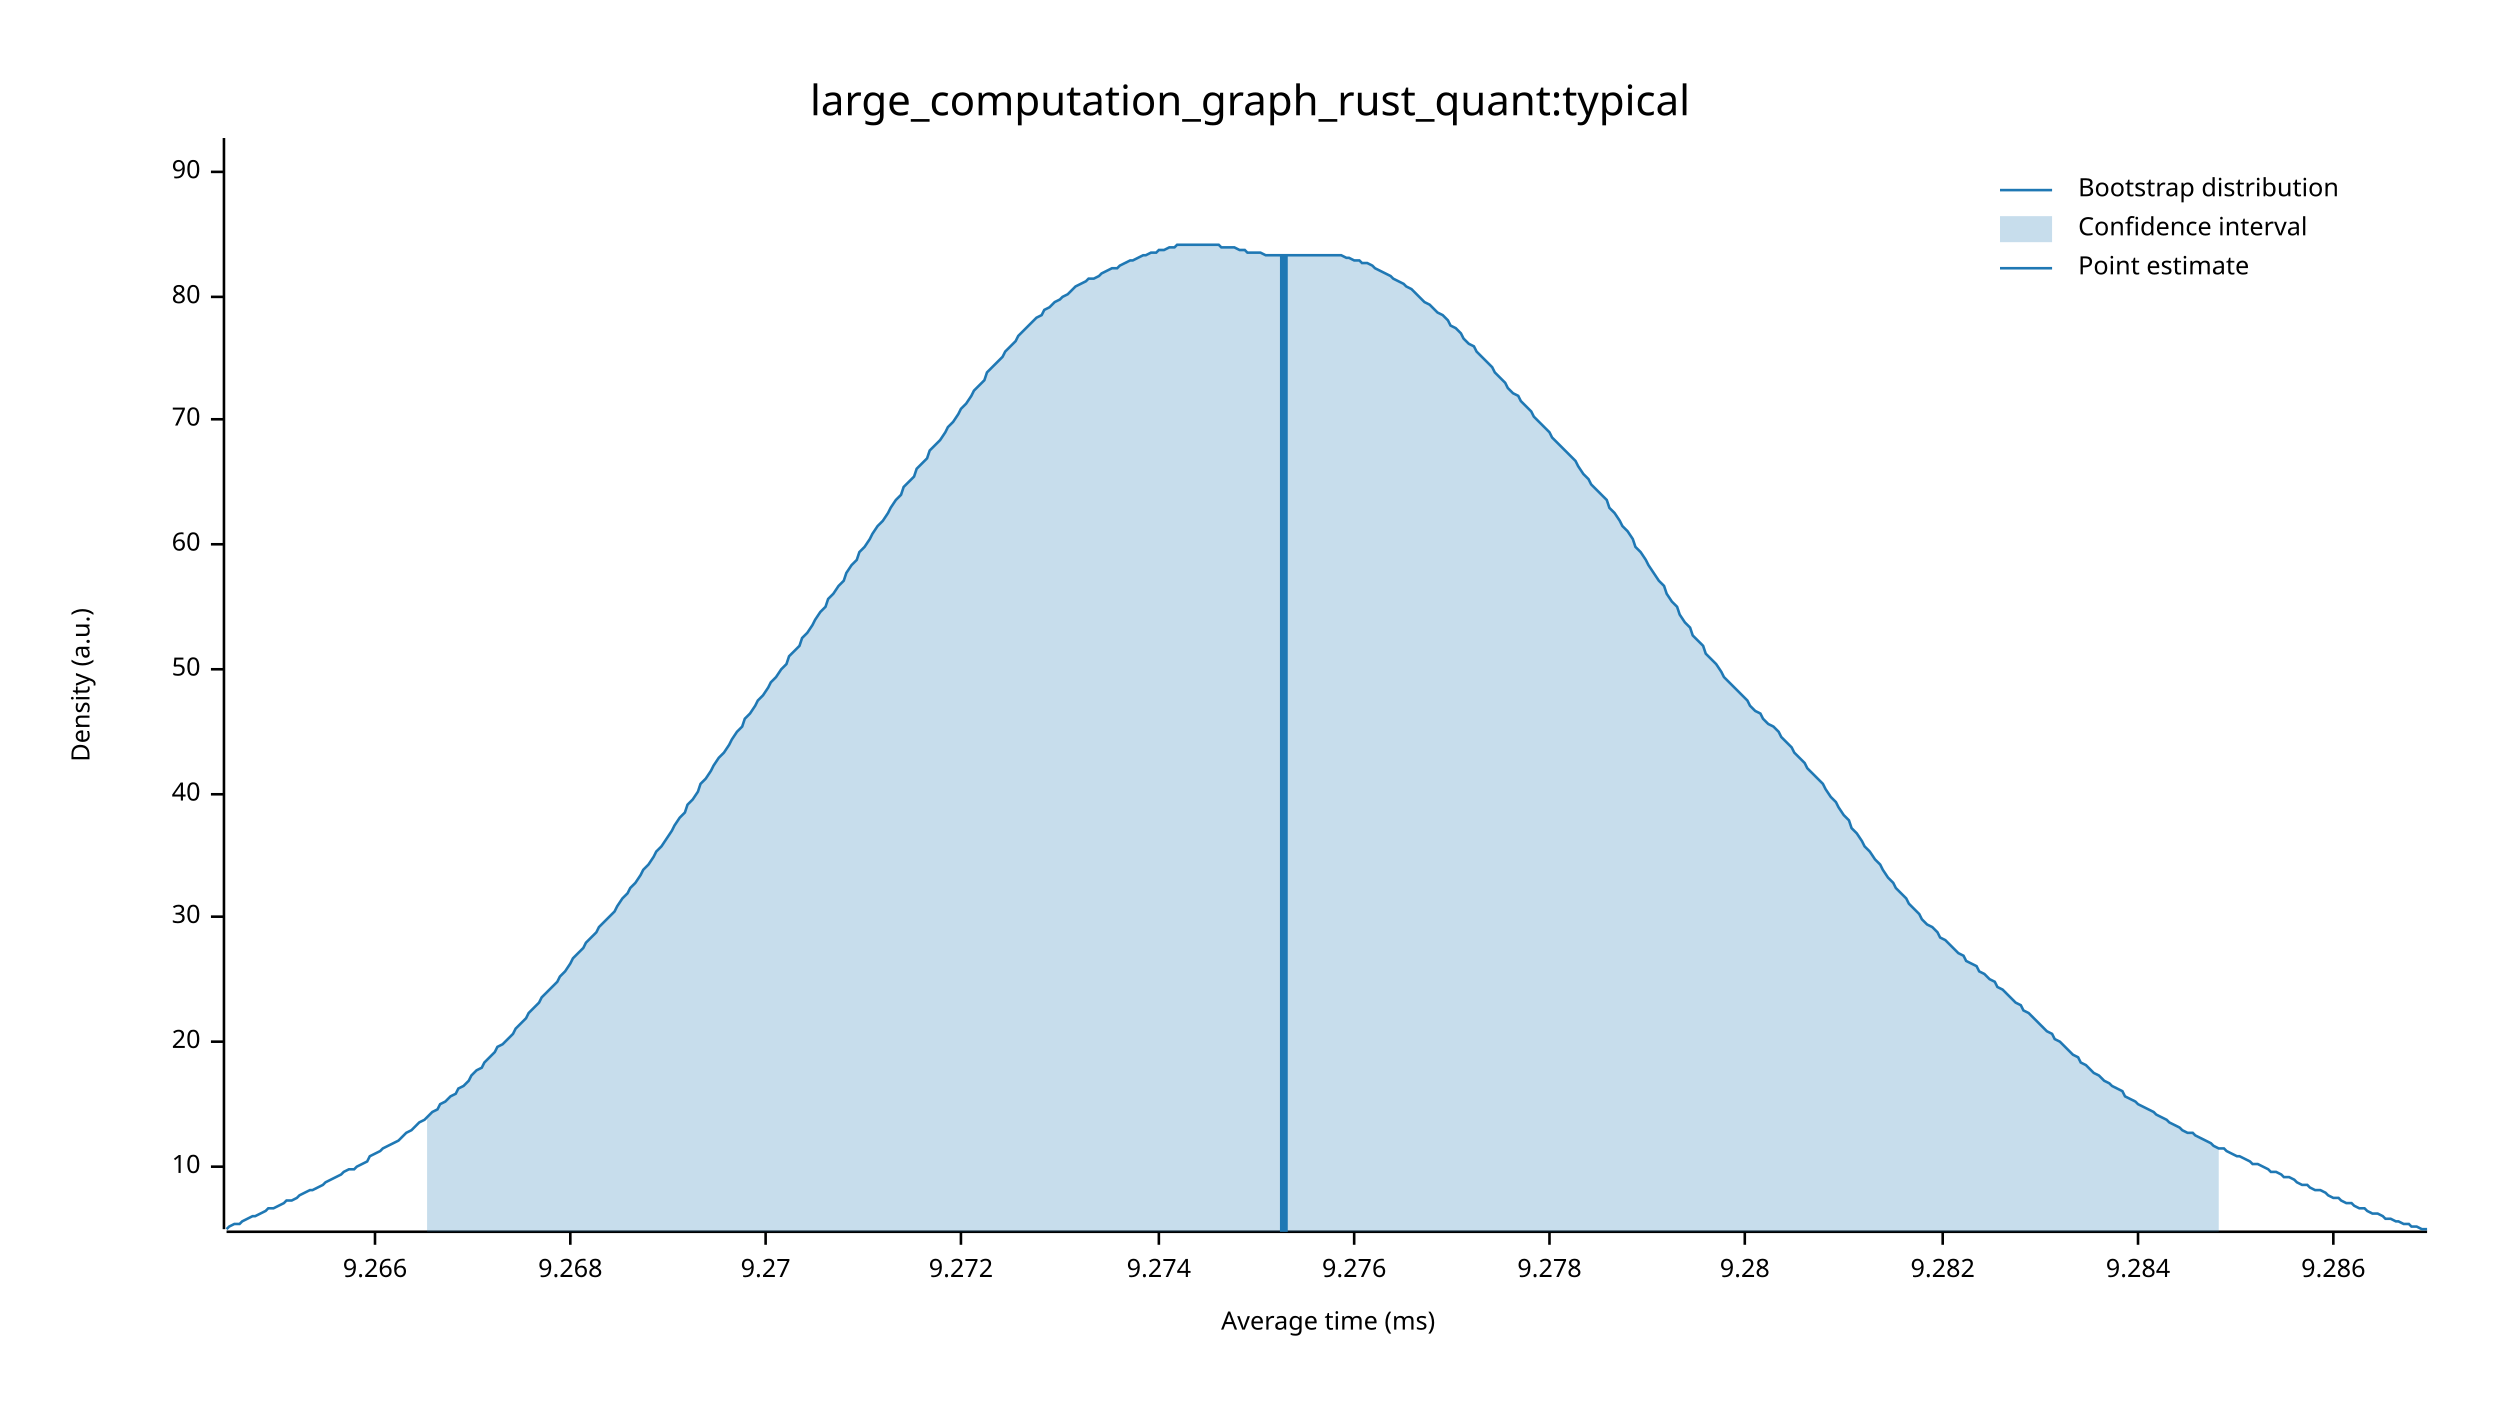
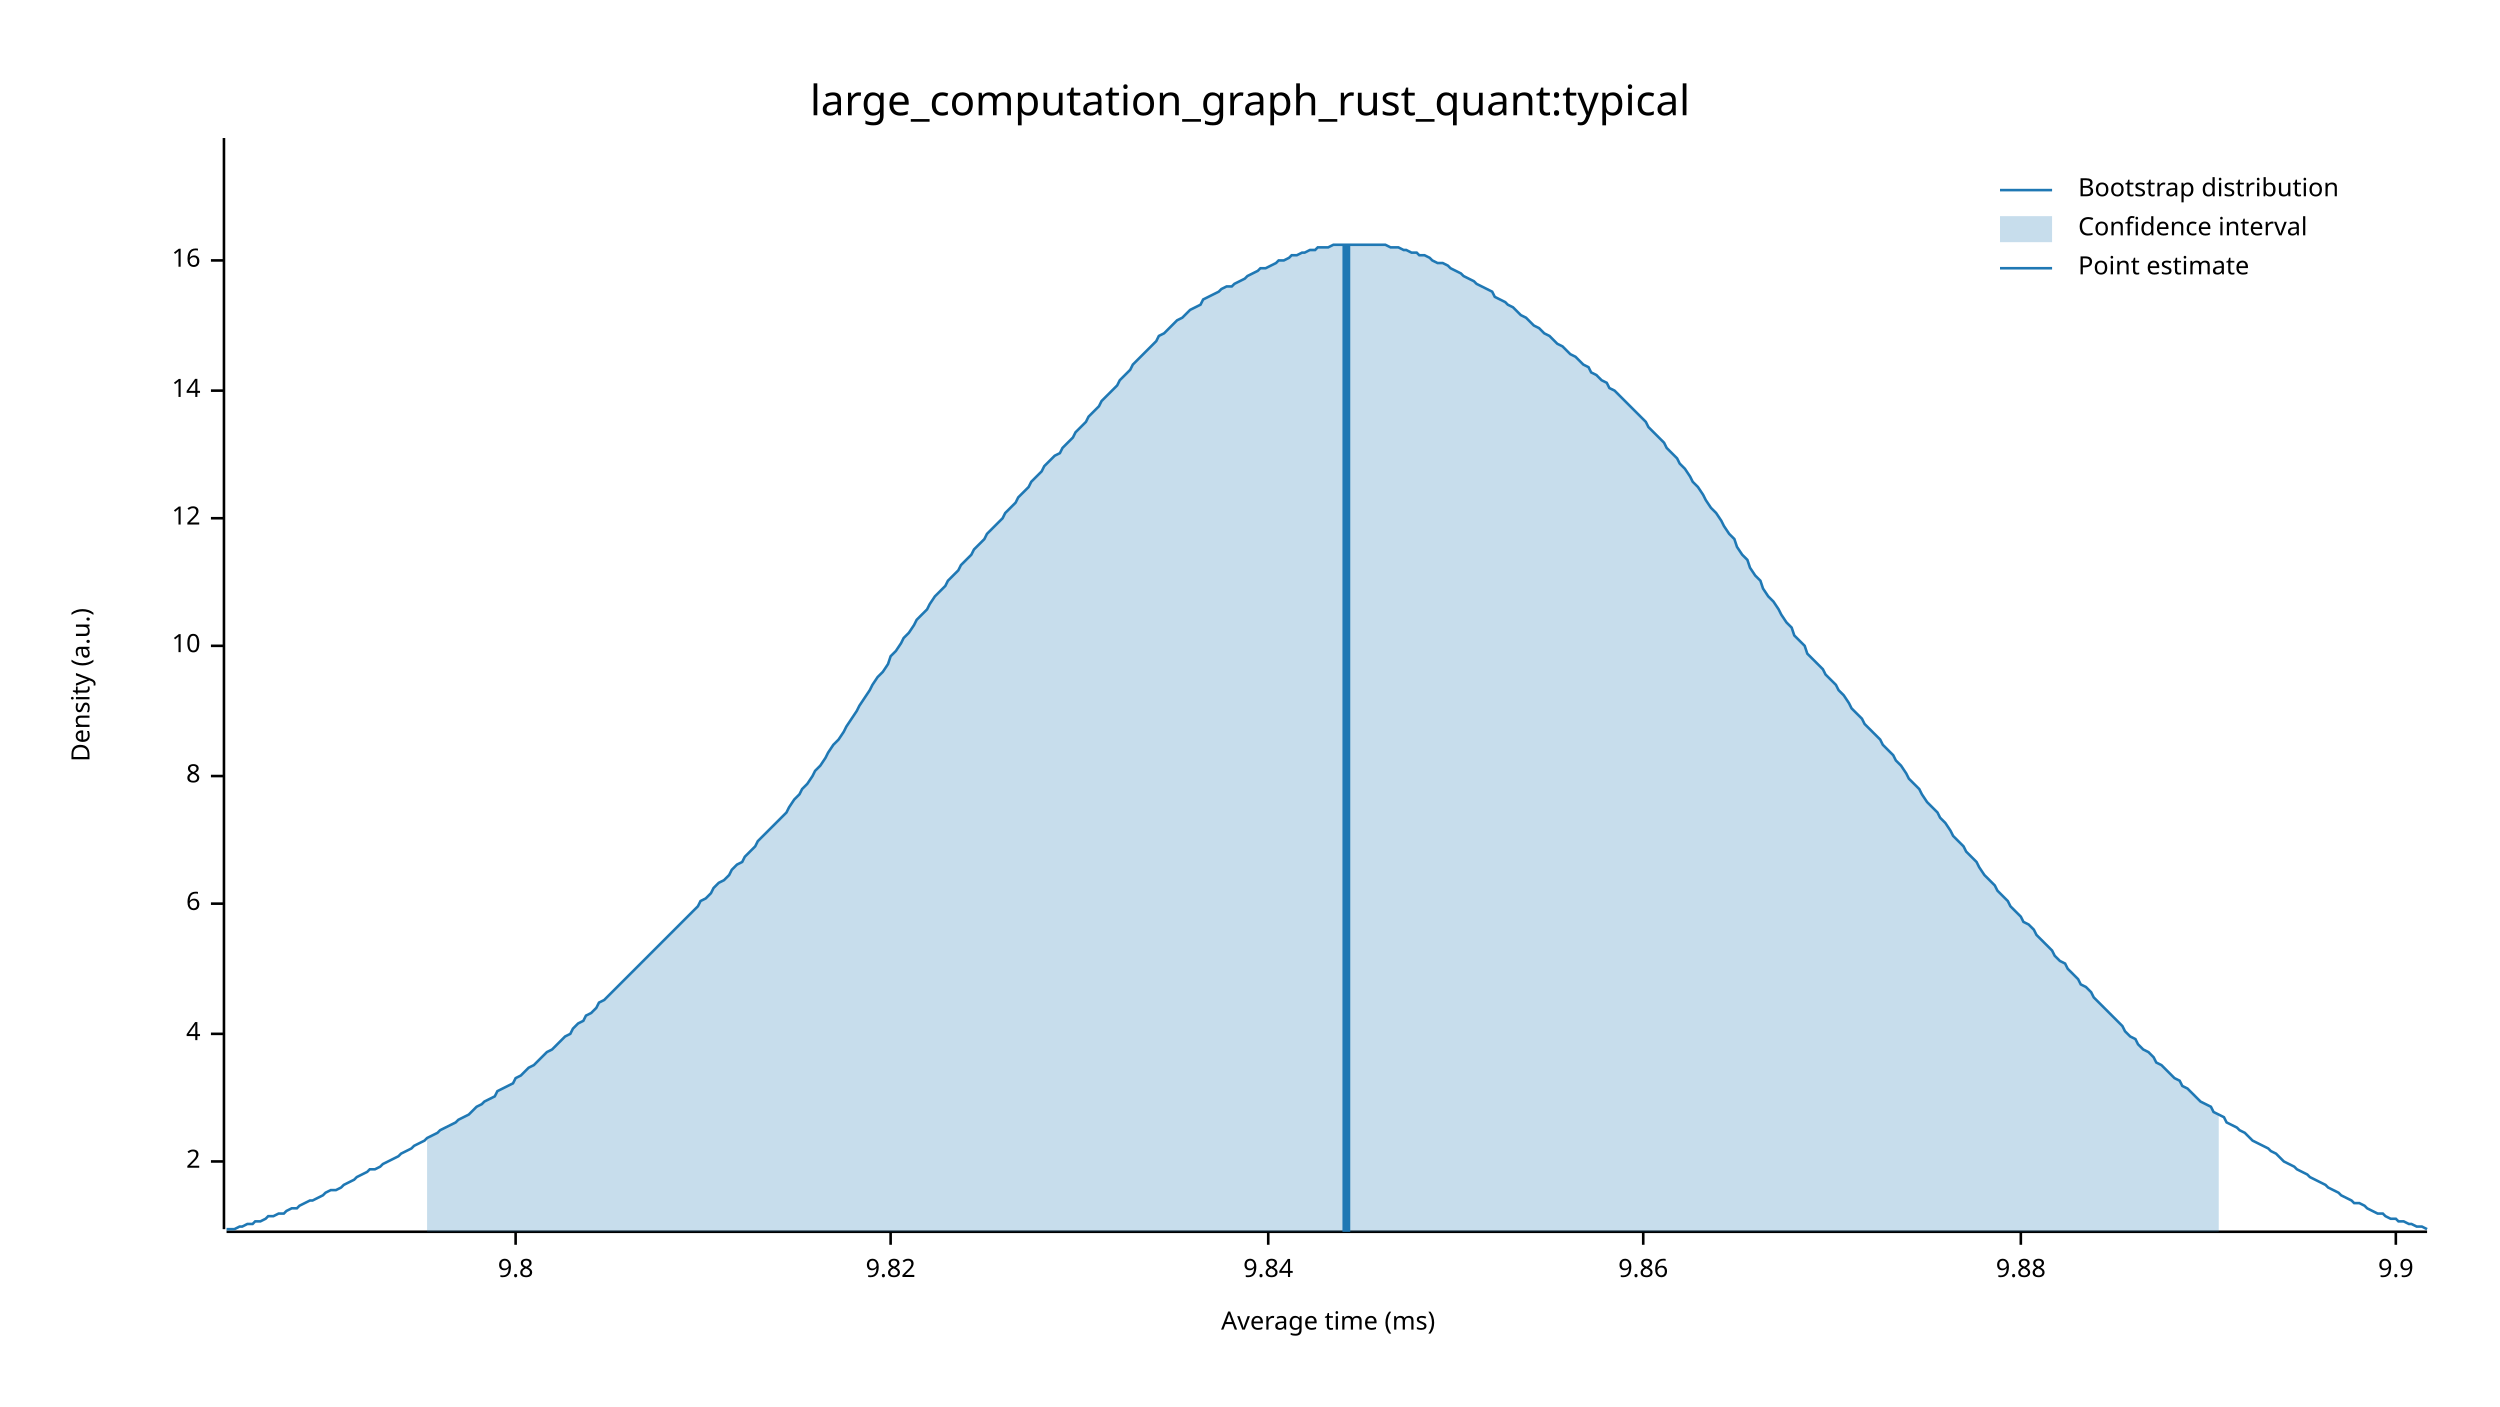
<svg xmlns="http://www.w3.org/2000/svg" width="960" height="540" viewBox="0 0 960 540">
  <text x="480" y="32" dy="0.76em" text-anchor="middle" font-family="sans-serif" font-size="16.129" opacity="1" fill="#000000">
large_computation_graph_rust_quant:typical
</text>
  <text x="27" y="263" dy="0.76em" text-anchor="middle" font-family="sans-serif" font-size="9.677" opacity="1" fill="#000000" transform="rotate(270, 27, 263)">
Density (a.u.)
</text>
  <text x="510" y="513" dy="-0.5ex" text-anchor="middle" font-family="sans-serif" font-size="9.677" opacity="1" fill="#000000">
Average time (ms)
</text>
  <polyline fill="none" opacity="1" stroke="#000000" stroke-width="1" points="86,53 86,472 " />
-   <text x="77" y="448" dy="0.5ex" text-anchor="end" font-family="sans-serif" font-size="9.677" opacity="1" fill="#000000">
+   <text x="77" y="446" dy="0.5ex" text-anchor="end" font-family="sans-serif" font-size="9.677" opacity="1" fill="#000000">
+ 2
+ </text>
+   <polyline fill="none" opacity="1" stroke="#000000" stroke-width="1" points="81,446 86,446 " />
+   <text x="77" y="397" dy="0.5ex" text-anchor="end" font-family="sans-serif" font-size="9.677" opacity="1" fill="#000000">
+ 4
+ </text>
+   <polyline fill="none" opacity="1" stroke="#000000" stroke-width="1" points="81,397 86,397 " />
+   <text x="77" y="347" dy="0.5ex" text-anchor="end" font-family="sans-serif" font-size="9.677" opacity="1" fill="#000000">
+ 6
+ </text>
+   <polyline fill="none" opacity="1" stroke="#000000" stroke-width="1" points="81,347 86,347 " />
+   <text x="77" y="298" dy="0.5ex" text-anchor="end" font-family="sans-serif" font-size="9.677" opacity="1" fill="#000000">
+ 8
+ </text>
+   <polyline fill="none" opacity="1" stroke="#000000" stroke-width="1" points="81,298 86,298 " />
+   <text x="77" y="248" dy="0.5ex" text-anchor="end" font-family="sans-serif" font-size="9.677" opacity="1" fill="#000000">
10
</text>
-   <polyline fill="none" opacity="1" stroke="#000000" stroke-width="1" points="81,448 86,448 " />
-   <text x="77" y="400" dy="0.5ex" text-anchor="end" font-family="sans-serif" font-size="9.677" opacity="1" fill="#000000">
- 20
+   <polyline fill="none" opacity="1" stroke="#000000" stroke-width="1" points="81,248 86,248 " />
+   <text x="77" y="199" dy="0.5ex" text-anchor="end" font-family="sans-serif" font-size="9.677" opacity="1" fill="#000000">
+ 12
</text>
-   <polyline fill="none" opacity="1" stroke="#000000" stroke-width="1" points="81,400 86,400 " />
-   <text x="77" y="352" dy="0.5ex" text-anchor="end" font-family="sans-serif" font-size="9.677" opacity="1" fill="#000000">
- 30
+   <polyline fill="none" opacity="1" stroke="#000000" stroke-width="1" points="81,199 86,199 " />
+   <text x="77" y="150" dy="0.5ex" text-anchor="end" font-family="sans-serif" font-size="9.677" opacity="1" fill="#000000">
+ 14
</text>
-   <polyline fill="none" opacity="1" stroke="#000000" stroke-width="1" points="81,352 86,352 " />
-   <text x="77" y="305" dy="0.5ex" text-anchor="end" font-family="sans-serif" font-size="9.677" opacity="1" fill="#000000">
- 40
+   <polyline fill="none" opacity="1" stroke="#000000" stroke-width="1" points="81,150 86,150 " />
+   <text x="77" y="100" dy="0.5ex" text-anchor="end" font-family="sans-serif" font-size="9.677" opacity="1" fill="#000000">
+ 16
</text>
-   <polyline fill="none" opacity="1" stroke="#000000" stroke-width="1" points="81,305 86,305 " />
-   <text x="77" y="257" dy="0.5ex" text-anchor="end" font-family="sans-serif" font-size="9.677" opacity="1" fill="#000000">
- 50
+   <polyline fill="none" opacity="1" stroke="#000000" stroke-width="1" points="81,100 86,100 " />
+   <polyline fill="none" opacity="1" stroke="#000000" stroke-width="1" points="87,473 932,473 " />
+   <text x="198" y="483" dy="0.76em" text-anchor="middle" font-family="sans-serif" font-size="9.677" opacity="1" fill="#000000">
+ 9.8
</text>
-   <polyline fill="none" opacity="1" stroke="#000000" stroke-width="1" points="81,257 86,257 " />
-   <text x="77" y="209" dy="0.5ex" text-anchor="end" font-family="sans-serif" font-size="9.677" opacity="1" fill="#000000">
- 60
+   <polyline fill="none" opacity="1" stroke="#000000" stroke-width="1" points="198,473 198,478 " />
+   <text x="342" y="483" dy="0.76em" text-anchor="middle" font-family="sans-serif" font-size="9.677" opacity="1" fill="#000000">
+ 9.82
</text>
-   <polyline fill="none" opacity="1" stroke="#000000" stroke-width="1" points="81,209 86,209 " />
-   <text x="77" y="161" dy="0.5ex" text-anchor="end" font-family="sans-serif" font-size="9.677" opacity="1" fill="#000000">
- 70
+   <polyline fill="none" opacity="1" stroke="#000000" stroke-width="1" points="342,473 342,478 " />
+   <text x="487" y="483" dy="0.76em" text-anchor="middle" font-family="sans-serif" font-size="9.677" opacity="1" fill="#000000">
+ 9.84
</text>
-   <polyline fill="none" opacity="1" stroke="#000000" stroke-width="1" points="81,161 86,161 " />
-   <text x="77" y="114" dy="0.5ex" text-anchor="end" font-family="sans-serif" font-size="9.677" opacity="1" fill="#000000">
- 80
+   <polyline fill="none" opacity="1" stroke="#000000" stroke-width="1" points="487,473 487,478 " />
+   <text x="631" y="483" dy="0.76em" text-anchor="middle" font-family="sans-serif" font-size="9.677" opacity="1" fill="#000000">
+ 9.86
</text>
-   <polyline fill="none" opacity="1" stroke="#000000" stroke-width="1" points="81,114 86,114 " />
-   <text x="77" y="66" dy="0.5ex" text-anchor="end" font-family="sans-serif" font-size="9.677" opacity="1" fill="#000000">
- 90
+   <polyline fill="none" opacity="1" stroke="#000000" stroke-width="1" points="631,473 631,478 " />
+   <text x="776" y="483" dy="0.76em" text-anchor="middle" font-family="sans-serif" font-size="9.677" opacity="1" fill="#000000">
+ 9.88
</text>
-   <polyline fill="none" opacity="1" stroke="#000000" stroke-width="1" points="81,66 86,66 " />
-   <polyline fill="none" opacity="1" stroke="#000000" stroke-width="1" points="87,473 932,473 " />
-   <text x="144" y="483" dy="0.76em" text-anchor="middle" font-family="sans-serif" font-size="9.677" opacity="1" fill="#000000">
- 9.266
+   <polyline fill="none" opacity="1" stroke="#000000" stroke-width="1" points="776,473 776,478 " />
+   <text x="920" y="483" dy="0.76em" text-anchor="middle" font-family="sans-serif" font-size="9.677" opacity="1" fill="#000000">
+ 9.9
</text>
-   <polyline fill="none" opacity="1" stroke="#000000" stroke-width="1" points="144,473 144,478 " />
-   <text x="219" y="483" dy="0.76em" text-anchor="middle" font-family="sans-serif" font-size="9.677" opacity="1" fill="#000000">
- 9.268
- </text>
-   <polyline fill="none" opacity="1" stroke="#000000" stroke-width="1" points="219,473 219,478 " />
-   <text x="294" y="483" dy="0.76em" text-anchor="middle" font-family="sans-serif" font-size="9.677" opacity="1" fill="#000000">
- 9.27
- </text>
-   <polyline fill="none" opacity="1" stroke="#000000" stroke-width="1" points="294,473 294,478 " />
-   <text x="369" y="483" dy="0.76em" text-anchor="middle" font-family="sans-serif" font-size="9.677" opacity="1" fill="#000000">
- 9.272
- </text>
-   <polyline fill="none" opacity="1" stroke="#000000" stroke-width="1" points="369,473 369,478 " />
-   <text x="445" y="483" dy="0.76em" text-anchor="middle" font-family="sans-serif" font-size="9.677" opacity="1" fill="#000000">
- 9.274
- </text>
-   <polyline fill="none" opacity="1" stroke="#000000" stroke-width="1" points="445,473 445,478 " />
-   <text x="520" y="483" dy="0.76em" text-anchor="middle" font-family="sans-serif" font-size="9.677" opacity="1" fill="#000000">
- 9.276
- </text>
-   <polyline fill="none" opacity="1" stroke="#000000" stroke-width="1" points="520,473 520,478 " />
-   <text x="595" y="483" dy="0.76em" text-anchor="middle" font-family="sans-serif" font-size="9.677" opacity="1" fill="#000000">
- 9.278
- </text>
-   <polyline fill="none" opacity="1" stroke="#000000" stroke-width="1" points="595,473 595,478 " />
-   <text x="670" y="483" dy="0.76em" text-anchor="middle" font-family="sans-serif" font-size="9.677" opacity="1" fill="#000000">
- 9.28
- </text>
-   <polyline fill="none" opacity="1" stroke="#000000" stroke-width="1" points="670,473 670,478 " />
-   <text x="746" y="483" dy="0.76em" text-anchor="middle" font-family="sans-serif" font-size="9.677" opacity="1" fill="#000000">
- 9.282
- </text>
-   <polyline fill="none" opacity="1" stroke="#000000" stroke-width="1" points="746,473 746,478 " />
-   <text x="821" y="483" dy="0.76em" text-anchor="middle" font-family="sans-serif" font-size="9.677" opacity="1" fill="#000000">
- 9.284
- </text>
-   <polyline fill="none" opacity="1" stroke="#000000" stroke-width="1" points="821,473 821,478 " />
-   <text x="896" y="483" dy="0.76em" text-anchor="middle" font-family="sans-serif" font-size="9.677" opacity="1" fill="#000000">
- 9.286
- </text>
-   <polyline fill="none" opacity="1" stroke="#000000" stroke-width="1" points="896,473 896,478 " />
-   <polyline fill="none" opacity="1" stroke="#1F78B4" stroke-width="1" points="87,472 88,471 90,470 92,470 93,469 95,468 97,467 98,467 100,466 102,465 103,464 105,464 107,463 109,462 110,461 112,461 114,460 115,459 117,458 119,457 120,457 122,456 124,455 125,454 127,453 129,452 131,451 132,450 134,449 136,449 137,448 139,447 141,446 142,444 144,443 146,442 147,441 149,440 151,439 153,438 154,437 156,435 158,434 159,433 161,431 163,430 164,429 166,427 168,426 169,424 171,423 173,421 175,420 176,418 178,417 180,415 181,413 183,411 185,410 186,408 188,406 190,404 191,402 193,401 195,399 197,397 198,395 200,393 202,391 203,389 205,387 207,385 208,383 210,381 212,379 214,377 215,375 217,373 219,370 220,368 222,366 224,364 225,362 227,360 229,358 230,356 232,354 234,352 236,350 237,348 239,345 241,343 242,341 244,339 246,336 247,334 249,332 251,329 252,327 254,325 256,322 258,319 259,317 261,314 263,312 264,309 266,307 268,304 269,301 271,299 273,296 274,294 276,291 278,289 280,286 281,284 283,281 285,279 286,276 288,274 290,271 291,269 293,267 295,264 296,262 298,260 300,257 302,255 303,252 305,250 307,248 308,245 310,243 312,240 313,238 315,235 317,233 318,230 320,228 322,225 324,223 325,220 327,217 329,215 330,212 332,210 334,207 335,205 337,202 339,200 341,197 342,195 344,192 346,190 347,187 349,185 351,183 352,180 354,178 356,176 357,173 359,171 361,169 363,166 364,164 366,162 368,159 369,157 371,155 373,152 374,150 376,148 378,146 379,143 381,141 383,139 385,137 386,135 388,133 390,131 391,129 393,127 395,125 396,124 398,122 400,121 401,119 403,118 405,116 407,115 408,114 410,113 412,111 413,110 415,109 417,108 418,107 420,107 422,106 423,105 425,104 427,103 429,103 430,102 432,101 434,100 435,100 437,99 439,98 440,98 442,97 444,97 445,96 447,96 449,95 451,95 452,94 454,94 456,94 457,94 459,94 461,94 462,94 464,94 466,94 468,94 469,95 471,95 473,95 474,95 476,96 478,96 479,97 481,97 483,97 484,97 486,98 488,98 490,98 491,98 493,98 495,98 496,98 498,98 500,98 501,98 503,98 505,98 506,98 508,98 510,98 512,98 513,98 515,98 517,99 518,99 520,100 522,100 523,101 525,101 527,102 528,103 530,104 532,105 534,106 535,107 537,108 539,109 540,110 542,111 544,113 545,114 547,116 549,117 550,118 552,120 554,121 556,123 557,125 559,126 561,128 562,130 564,132 566,133 567,135 569,137 571,139 573,141 574,143 576,145 578,147 579,149 581,151 583,152 584,154 586,156 588,158 589,160 591,162 593,164 595,166 596,168 598,170 600,172 601,173 603,175 605,177 606,179 608,182 610,184 611,186 613,188 615,190 617,192 618,195 620,197 622,200 623,202 625,204 627,207 628,210 630,212 632,215 633,217 635,220 637,223 639,225 640,228 642,231 644,233 645,236 647,239 649,241 650,244 652,246 654,248 655,251 657,253 659,255 661,258 662,260 664,262 666,264 667,265 669,267 671,269 672,271 674,273 676,274 677,276 679,278 681,279 683,281 684,283 686,285 688,287 689,289 691,291 693,293 694,295 696,297 698,299 700,301 701,303 703,306 705,308 706,310 708,313 710,315 711,318 713,320 715,323 716,325 718,327 720,330 722,332 723,334 725,337 727,339 728,341 730,343 732,345 733,347 735,349 737,351 738,353 740,355 742,356 744,358 745,360 747,361 749,363 750,364 752,366 754,367 755,369 757,370 759,371 760,373 762,374 764,376 766,377 767,379 769,380 771,382 772,383 774,385 776,386 777,388 779,389 781,391 782,392 784,394 786,396 788,397 789,399 791,400 793,402 794,403 796,405 798,406 799,408 801,409 803,411 804,412 806,413 808,415 810,416 811,417 813,418 815,419 816,421 818,422 820,423 821,424 823,425 825,426 827,427 828,428 830,429 832,430 833,431 835,432 837,433 838,434 840,435 842,435 843,436 845,437 847,438 849,439 850,440 852,441 854,441 855,442 857,443 859,444 860,444 862,445 864,446 865,447 867,447 869,448 871,449 872,450 874,450 876,451 877,452 879,452 881,453 882,454 884,455 886,455 887,456 889,457 891,457 893,458 894,459 896,460 898,460 899,461 901,462 903,462 904,463 906,464 908,464 909,465 911,466 913,466 915,467 916,468 918,468 920,469 921,469 923,470 925,470 926,471 928,471 930,472 932,472 " />
-   <polygon opacity="0.25" fill="#1F78B4" points="164,429 166,427 168,426 169,424 171,423 173,421 175,420 176,418 178,417 180,415 181,413 183,411 185,410 186,408 188,406 190,404 191,402 193,401 195,399 197,397 198,395 200,393 202,391 203,389 205,387 207,385 208,383 210,381 212,379 214,377 215,375 217,373 219,370 220,368 222,366 224,364 225,362 227,360 229,358 230,356 232,354 234,352 236,350 237,348 239,345 241,343 242,341 244,339 246,336 247,334 249,332 251,329 252,327 254,325 256,322 258,319 259,317 261,314 263,312 264,309 266,307 268,304 269,301 271,299 273,296 274,294 276,291 278,289 280,286 281,284 283,281 285,279 286,276 288,274 290,271 291,269 293,267 295,264 296,262 298,260 300,257 302,255 303,252 305,250 307,248 308,245 310,243 312,240 313,238 315,235 317,233 318,230 320,228 322,225 324,223 325,220 327,217 329,215 330,212 332,210 334,207 335,205 337,202 339,200 341,197 342,195 344,192 346,190 347,187 349,185 351,183 352,180 354,178 356,176 357,173 359,171 361,169 363,166 364,164 366,162 368,159 369,157 371,155 373,152 374,150 376,148 378,146 379,143 381,141 383,139 385,137 386,135 388,133 390,131 391,129 393,127 395,125 396,124 398,122 400,121 401,119 403,118 405,116 407,115 408,114 410,113 412,111 413,110 415,109 417,108 418,107 420,107 422,106 423,105 425,104 427,103 429,103 430,102 432,101 434,100 435,100 437,99 439,98 440,98 442,97 444,97 445,96 447,96 449,95 451,95 452,94 454,94 456,94 457,94 459,94 461,94 462,94 464,94 466,94 468,94 469,95 471,95 473,95 474,95 476,96 478,96 479,97 481,97 483,97 484,97 486,98 488,98 490,98 491,98 493,98 495,98 496,98 498,98 500,98 501,98 503,98 505,98 506,98 508,98 510,98 512,98 513,98 515,98 517,99 518,99 520,100 522,100 523,101 525,101 527,102 528,103 530,104 532,105 534,106 535,107 537,108 539,109 540,110 542,111 544,113 545,114 547,116 549,117 550,118 552,120 554,121 556,123 557,125 559,126 561,128 562,130 564,132 566,133 567,135 569,137 571,139 573,141 574,143 576,145 578,147 579,149 581,151 583,152 584,154 586,156 588,158 589,160 591,162 593,164 595,166 596,168 598,170 600,172 601,173 603,175 605,177 606,179 608,182 610,184 611,186 613,188 615,190 617,192 618,195 620,197 622,200 623,202 625,204 627,207 628,210 630,212 632,215 633,217 635,220 637,223 639,225 640,228 642,231 644,233 645,236 647,239 649,241 650,244 652,246 654,248 655,251 657,253 659,255 661,258 662,260 664,262 666,264 667,265 669,267 671,269 672,271 674,273 676,274 677,276 679,278 681,279 683,281 684,283 686,285 688,287 689,289 691,291 693,293 694,295 696,297 698,299 700,301 701,303 703,306 705,308 706,310 708,313 710,315 711,318 713,320 715,323 716,325 718,327 720,330 722,332 723,334 725,337 727,339 728,341 730,343 732,345 733,347 735,349 737,351 738,353 740,355 742,356 744,358 745,360 747,361 749,363 750,364 752,366 754,367 755,369 757,370 759,371 760,373 762,374 764,376 766,377 767,379 769,380 771,382 772,383 774,385 776,386 777,388 779,389 781,391 782,392 784,394 786,396 788,397 789,399 791,400 793,402 794,403 796,405 798,406 799,408 801,409 803,411 804,412 806,413 808,415 810,416 811,417 813,418 815,419 816,421 818,422 820,423 821,424 823,425 825,426 827,427 828,428 830,429 832,430 833,431 835,432 837,433 838,434 840,435 842,435 843,436 845,437 847,438 849,439 850,440 852,441 852,473 164,473 " />
-   <polyline fill="none" opacity="1" stroke="#1F78B4" stroke-width="3" points="493,473 493,98 " />
+   <polyline fill="none" opacity="1" stroke="#000000" stroke-width="1" points="920,473 920,478 " />
+   <polyline fill="none" opacity="1" stroke="#1F78B4" stroke-width="1" points="87,472 88,472 90,472 92,471 93,471 95,470 97,470 98,469 100,469 102,468 103,467 105,467 107,466 109,466 110,465 112,464 114,464 115,463 117,462 119,461 120,461 122,460 124,459 125,458 127,457 129,457 131,456 132,455 134,454 136,453 137,452 139,451 141,450 142,449 144,449 146,448 147,447 149,446 151,445 153,444 154,443 156,442 158,441 159,440 161,439 163,438 164,437 166,436 168,435 169,434 171,433 173,432 175,431 176,430 178,429 180,428 181,427 183,425 185,424 186,423 188,422 190,421 191,419 193,418 195,417 197,416 198,414 200,413 202,411 203,410 205,409 207,407 208,406 210,404 212,403 214,401 215,400 217,398 219,397 220,395 222,393 224,392 225,390 227,389 229,387 230,385 232,384 234,382 236,380 237,379 239,377 241,375 242,374 244,372 246,370 247,369 249,367 251,365 252,364 254,362 256,360 258,358 259,357 261,355 263,353 264,352 266,350 268,348 269,346 271,345 273,343 274,341 276,339 278,338 280,336 281,334 283,332 285,331 286,329 288,327 290,325 291,323 293,321 295,319 296,318 298,316 300,314 302,312 303,310 305,307 307,305 308,303 310,301 312,298 313,296 315,294 317,291 318,289 320,286 322,284 324,281 325,279 327,276 329,273 330,271 332,268 334,265 335,263 337,260 339,258 341,255 342,252 344,250 346,247 347,245 349,243 351,240 352,238 354,236 356,234 357,232 359,229 361,227 363,225 364,223 366,221 368,219 369,217 371,215 373,213 374,211 376,209 378,207 379,205 381,203 383,201 385,199 386,197 388,195 390,193 391,191 393,189 395,187 396,185 398,183 400,181 401,179 403,177 405,175 407,174 408,172 410,170 412,168 413,166 415,164 417,162 418,160 420,158 422,156 423,154 425,152 427,150 429,148 430,146 432,144 434,142 435,140 437,138 439,136 440,135 442,133 444,131 445,129 447,128 449,126 451,124 452,123 454,122 456,120 457,119 459,118 461,117 462,115 464,114 466,113 468,112 469,111 471,110 473,110 474,109 476,108 478,107 479,106 481,105 483,104 484,103 486,103 488,102 490,101 491,100 493,100 495,99 496,98 498,98 500,97 501,97 503,96 505,96 506,95 508,95 510,95 512,94 513,94 515,94 517,94 518,94 520,94 522,94 523,94 525,94 527,94 528,94 530,94 532,94 534,95 535,95 537,95 539,96 540,96 542,97 544,97 545,98 547,98 549,99 550,100 552,101 554,101 556,102 557,103 559,104 561,105 562,106 564,107 566,108 567,109 569,110 571,111 573,112 574,114 576,115 578,116 579,117 581,118 583,120 584,121 586,122 588,124 589,125 591,126 593,128 595,129 596,130 598,132 600,133 601,134 603,136 605,137 606,138 608,140 610,141 611,143 613,144 615,146 617,147 618,149 620,150 622,152 623,153 625,155 627,157 628,158 630,160 632,162 633,164 635,166 637,168 639,170 640,172 642,174 644,176 645,178 647,180 649,183 650,185 652,187 654,190 655,192 657,195 659,197 661,200 662,202 664,205 666,207 667,210 669,213 671,215 672,218 674,221 676,223 677,226 679,229 681,231 683,234 684,236 686,239 688,241 689,244 691,246 693,248 694,251 696,253 698,255 700,257 701,259 703,261 705,263 706,265 708,267 710,270 711,272 713,274 715,276 716,278 718,280 720,282 722,284 723,286 725,288 727,290 728,292 730,294 732,297 733,299 735,301 737,303 738,305 740,308 742,310 744,312 745,314 747,316 749,319 750,321 752,323 754,325 755,327 757,329 759,331 760,333 762,336 764,338 766,340 767,342 769,344 771,346 772,348 774,350 776,352 777,354 779,355 781,357 782,359 784,361 786,363 788,365 789,367 791,369 793,370 794,372 796,374 798,376 799,378 801,379 803,381 804,383 806,385 808,387 810,389 811,390 813,392 815,394 816,396 818,398 820,399 821,401 823,403 825,404 827,406 828,408 830,409 832,411 833,412 835,414 837,415 838,417 840,418 842,420 843,421 845,423 847,424 849,425 850,427 852,428 854,429 855,431 857,432 859,433 860,434 862,435 864,437 865,438 867,439 869,440 871,441 872,442 874,443 876,445 877,446 879,447 881,448 882,449 884,450 886,451 887,452 889,453 891,454 893,455 894,456 896,457 898,458 899,459 901,460 903,461 904,462 906,462 908,463 909,464 911,465 913,466 915,466 916,467 918,468 920,468 921,469 923,469 925,470 926,470 928,471 930,471 932,472 " />
+   <polygon opacity="0.25" fill="#1F78B4" points="164,437 166,436 168,435 169,434 171,433 173,432 175,431 176,430 178,429 180,428 181,427 183,425 185,424 186,423 188,422 190,421 191,419 193,418 195,417 197,416 198,414 200,413 202,411 203,410 205,409 207,407 208,406 210,404 212,403 214,401 215,400 217,398 219,397 220,395 222,393 224,392 225,390 227,389 229,387 230,385 232,384 234,382 236,380 237,379 239,377 241,375 242,374 244,372 246,370 247,369 249,367 251,365 252,364 254,362 256,360 258,358 259,357 261,355 263,353 264,352 266,350 268,348 269,346 271,345 273,343 274,341 276,339 278,338 280,336 281,334 283,332 285,331 286,329 288,327 290,325 291,323 293,321 295,319 296,318 298,316 300,314 302,312 303,310 305,307 307,305 308,303 310,301 312,298 313,296 315,294 317,291 318,289 320,286 322,284 324,281 325,279 327,276 329,273 330,271 332,268 334,265 335,263 337,260 339,258 341,255 342,252 344,250 346,247 347,245 349,243 351,240 352,238 354,236 356,234 357,232 359,229 361,227 363,225 364,223 366,221 368,219 369,217 371,215 373,213 374,211 376,209 378,207 379,205 381,203 383,201 385,199 386,197 388,195 390,193 391,191 393,189 395,187 396,185 398,183 400,181 401,179 403,177 405,175 407,174 408,172 410,170 412,168 413,166 415,164 417,162 418,160 420,158 422,156 423,154 425,152 427,150 429,148 430,146 432,144 434,142 435,140 437,138 439,136 440,135 442,133 444,131 445,129 447,128 449,126 451,124 452,123 454,122 456,120 457,119 459,118 461,117 462,115 464,114 466,113 468,112 469,111 471,110 473,110 474,109 476,108 478,107 479,106 481,105 483,104 484,103 486,103 488,102 490,101 491,100 493,100 495,99 496,98 498,98 500,97 501,97 503,96 505,96 506,95 508,95 510,95 512,94 513,94 515,94 517,94 518,94 520,94 522,94 523,94 525,94 527,94 528,94 530,94 532,94 534,95 535,95 537,95 539,96 540,96 542,97 544,97 545,98 547,98 549,99 550,100 552,101 554,101 556,102 557,103 559,104 561,105 562,106 564,107 566,108 567,109 569,110 571,111 573,112 574,114 576,115 578,116 579,117 581,118 583,120 584,121 586,122 588,124 589,125 591,126 593,128 595,129 596,130 598,132 600,133 601,134 603,136 605,137 606,138 608,140 610,141 611,143 613,144 615,146 617,147 618,149 620,150 622,152 623,153 625,155 627,157 628,158 630,160 632,162 633,164 635,166 637,168 639,170 640,172 642,174 644,176 645,178 647,180 649,183 650,185 652,187 654,190 655,192 657,195 659,197 661,200 662,202 664,205 666,207 667,210 669,213 671,215 672,218 674,221 676,223 677,226 679,229 681,231 683,234 684,236 686,239 688,241 689,244 691,246 693,248 694,251 696,253 698,255 700,257 701,259 703,261 705,263 706,265 708,267 710,270 711,272 713,274 715,276 716,278 718,280 720,282 722,284 723,286 725,288 727,290 728,292 730,294 732,297 733,299 735,301 737,303 738,305 740,308 742,310 744,312 745,314 747,316 749,319 750,321 752,323 754,325 755,327 757,329 759,331 760,333 762,336 764,338 766,340 767,342 769,344 771,346 772,348 774,350 776,352 777,354 779,355 781,357 782,359 784,361 786,363 788,365 789,367 791,369 793,370 794,372 796,374 798,376 799,378 801,379 803,381 804,383 806,385 808,387 810,389 811,390 813,392 815,394 816,396 818,398 820,399 821,401 823,403 825,404 827,406 828,408 830,409 832,411 833,412 835,414 837,415 838,417 840,418 842,420 843,421 845,423 847,424 849,425 850,427 852,428 852,473 164,473 " />
+   <polyline fill="none" opacity="1" stroke="#1F78B4" stroke-width="3" points="517,473 517,94 " />
  <text x="798" y="68" dy="0.76em" text-anchor="start" font-family="sans-serif" font-size="9.677" opacity="1" fill="#000000">
Bootstrap distribution
</text>
  <text x="798" y="83" dy="0.76em" text-anchor="start" font-family="sans-serif" font-size="9.677" opacity="1" fill="#000000">
Confidence interval
</text>
  <text x="798" y="98" dy="0.76em" text-anchor="start" font-family="sans-serif" font-size="9.677" opacity="1" fill="#000000">
Point estimate
</text>
  <polyline fill="none" opacity="1" stroke="#1F78B4" stroke-width="1" points="768,73 788,73 " />
  <rect x="768" y="83" width="20" height="10" opacity="0.25" fill="#1F78B4" stroke="none" />
  <polyline fill="none" opacity="1" stroke="#1F78B4" stroke-width="1" points="768,103 788,103 " />
</svg>
